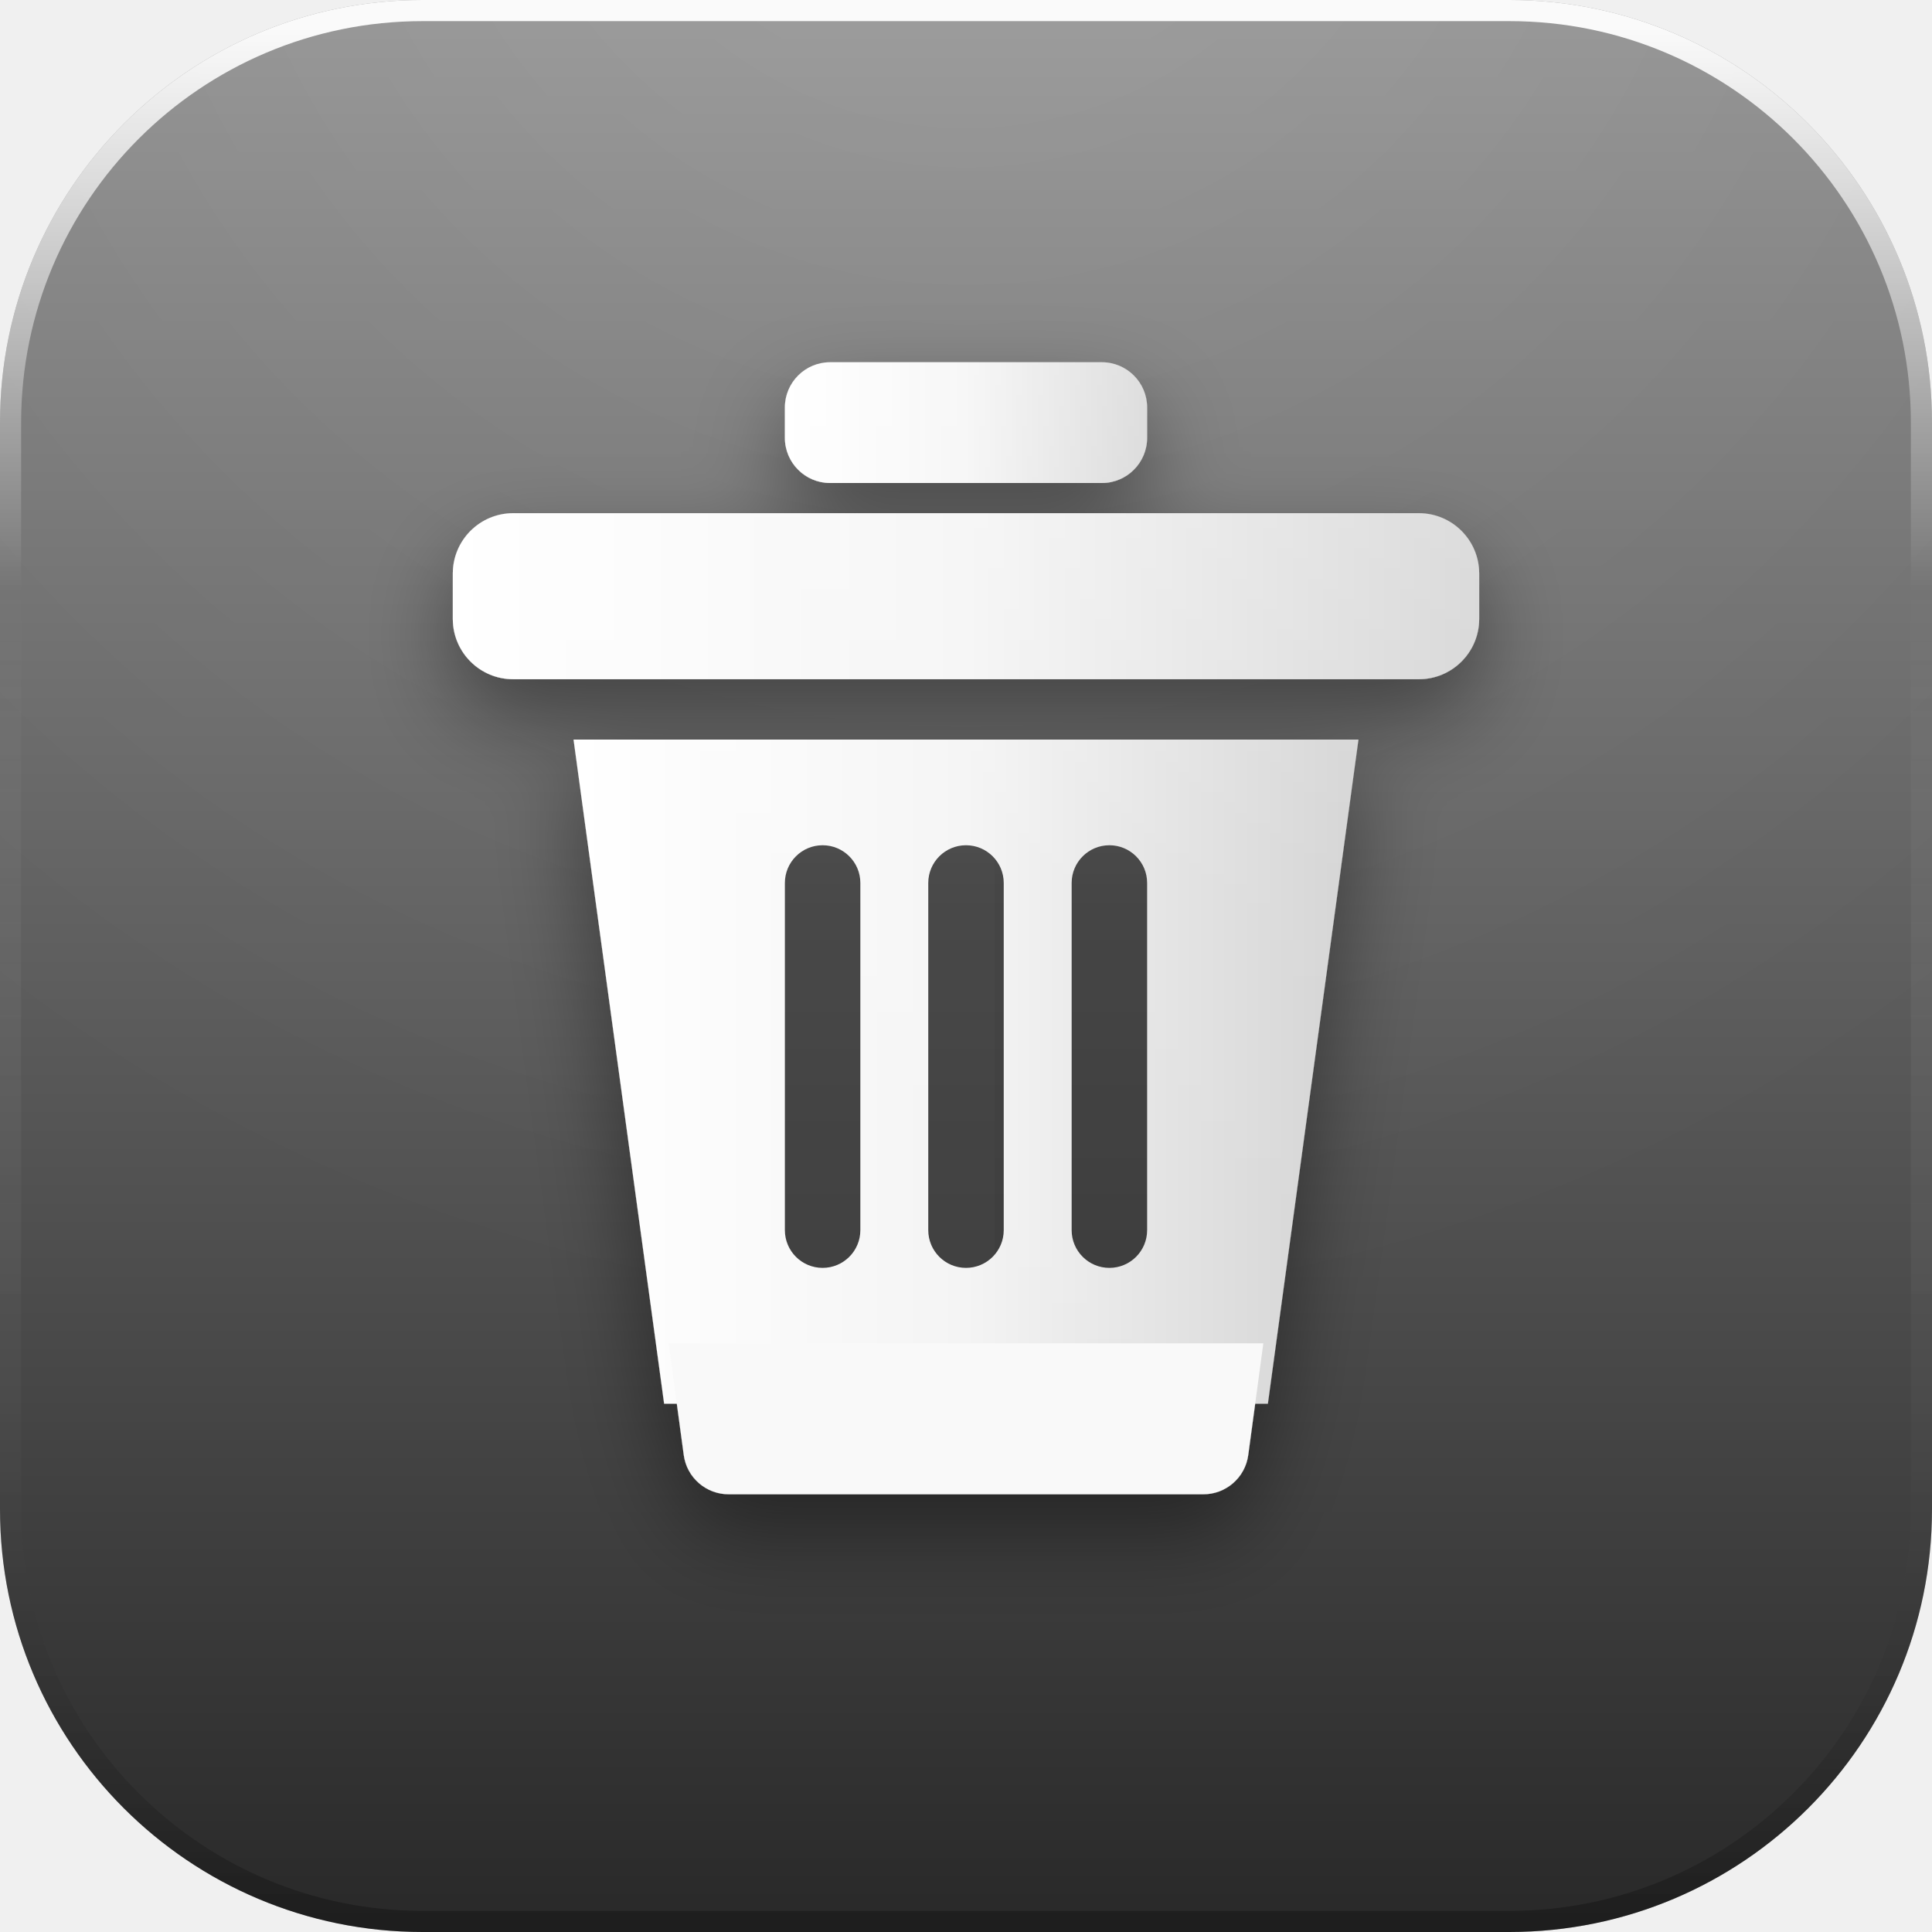
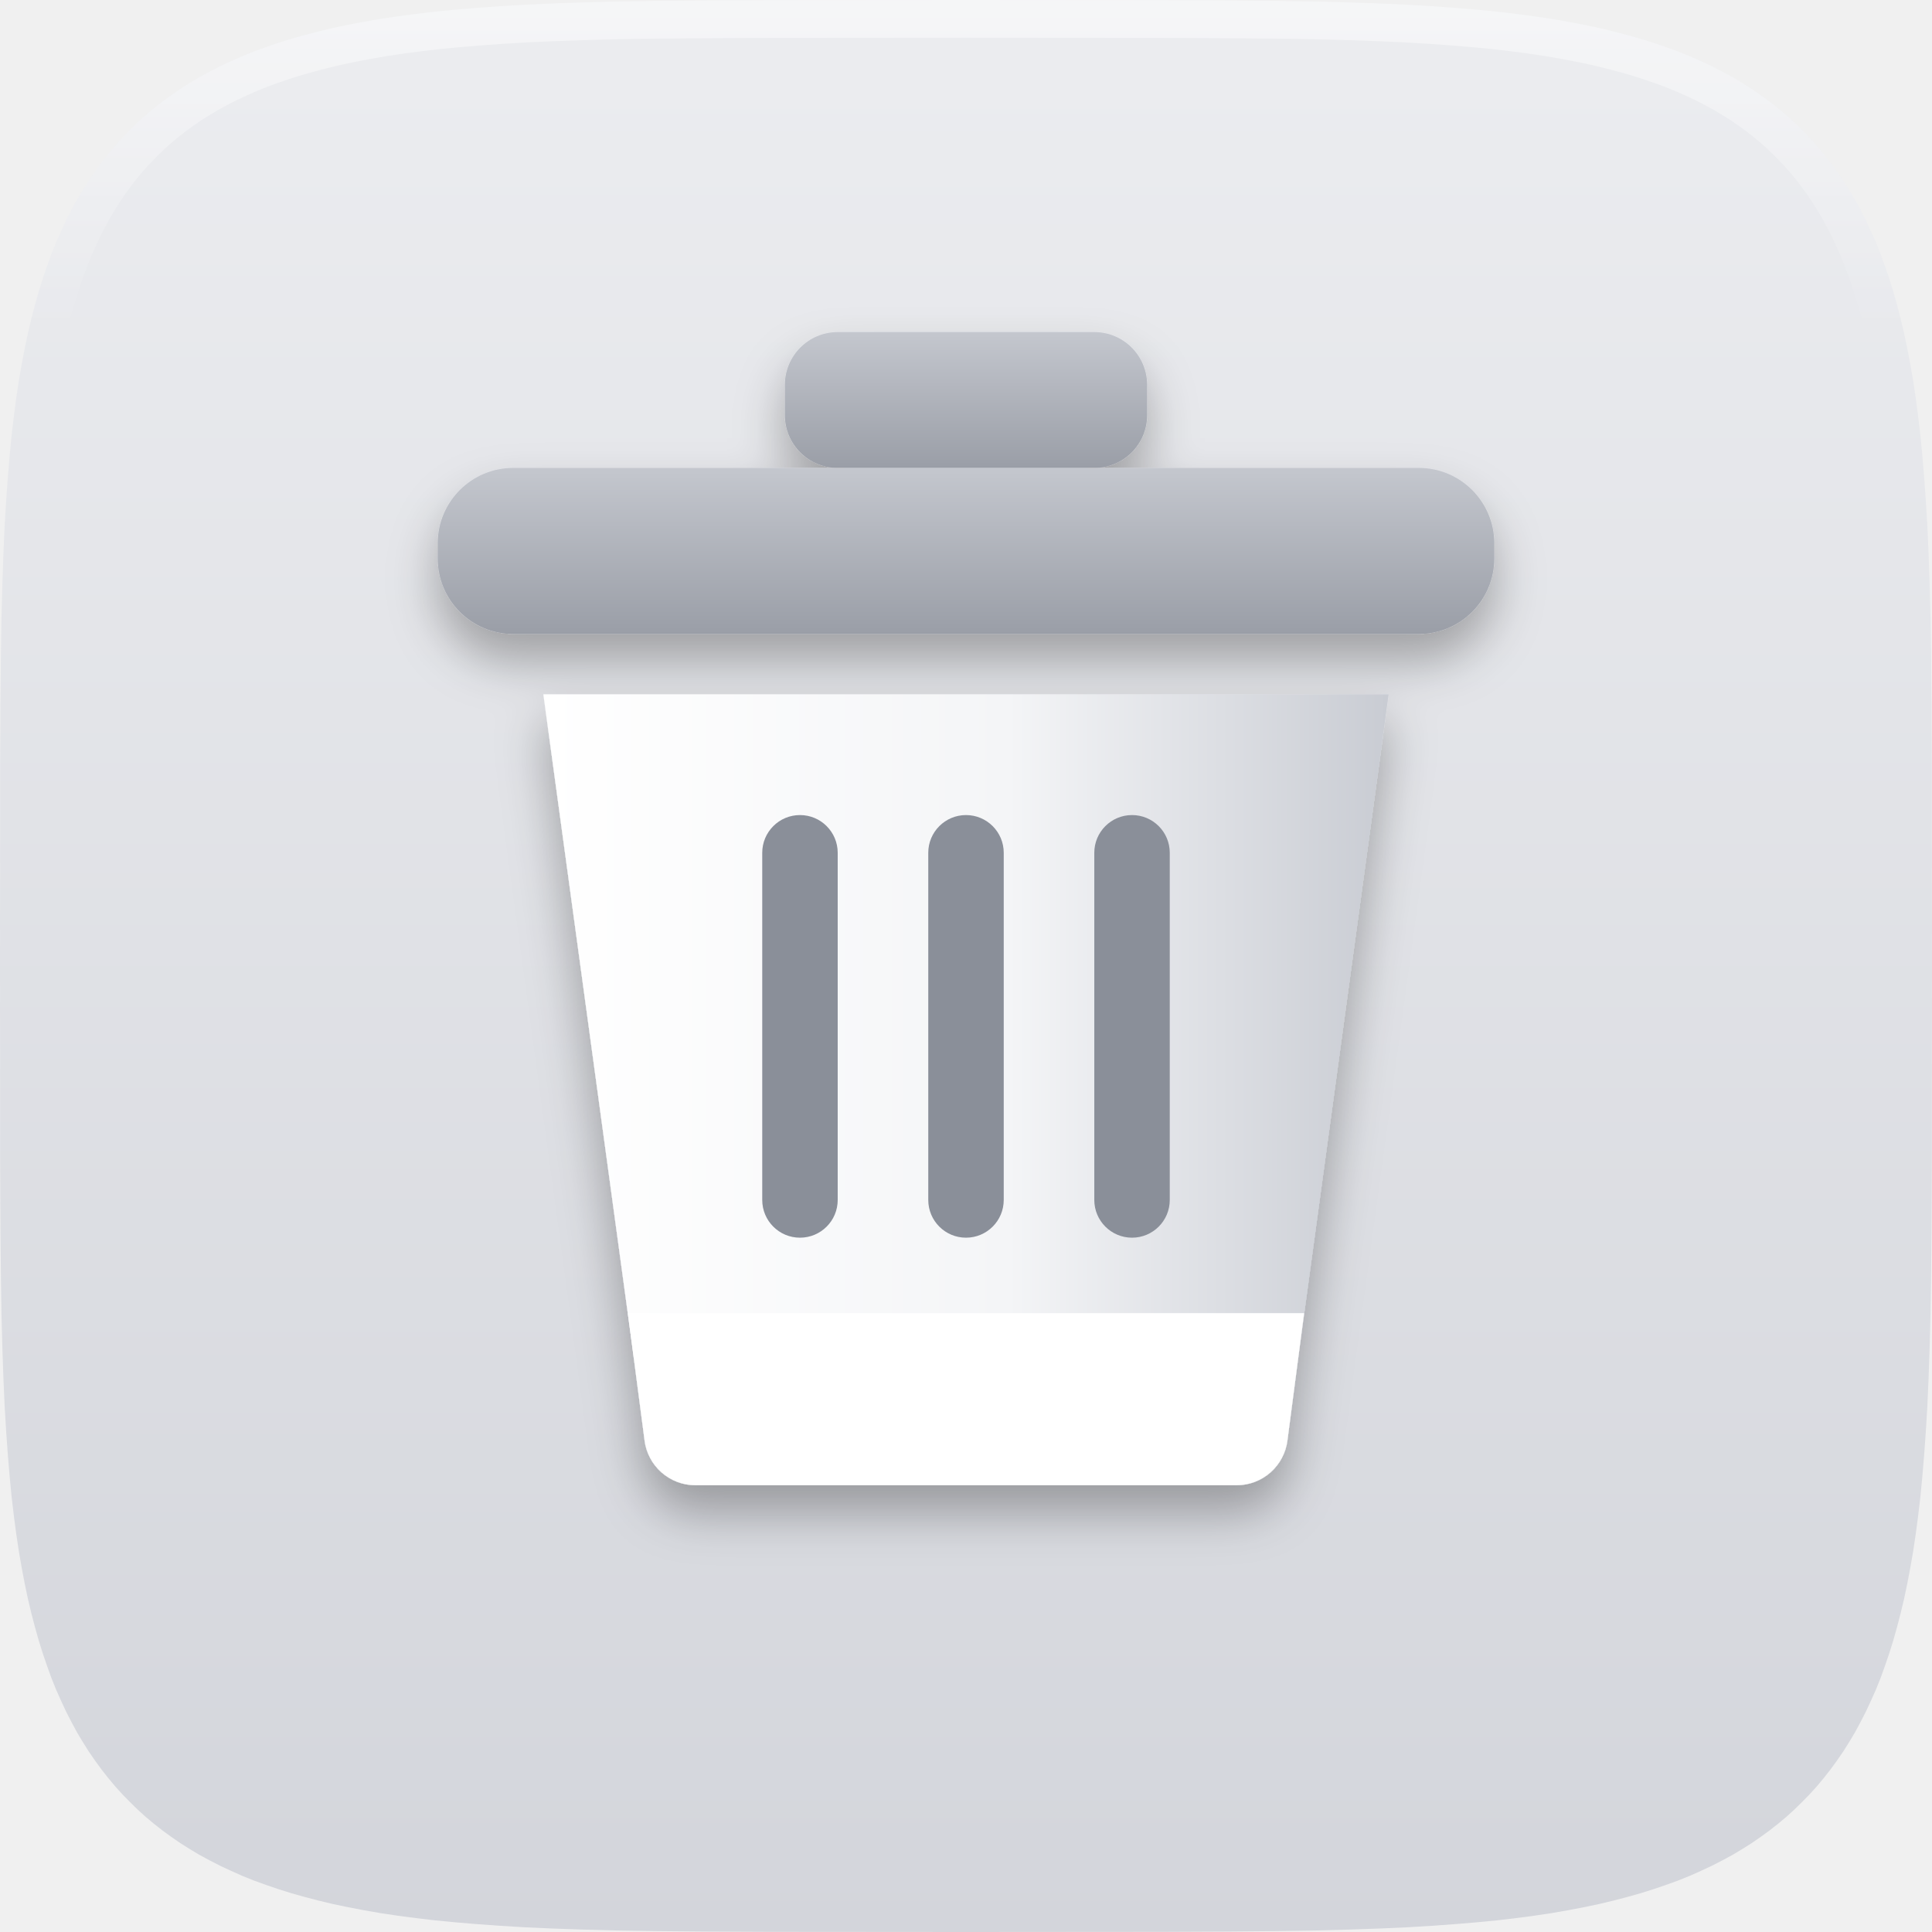
<svg xmlns="http://www.w3.org/2000/svg" width="128" height="128" viewBox="0 0 128 128">
  <defs>
    <linearGradient id="base" x1="0" y1="0" x2="0" y2="1">
-       <stop offset="0" stop-color="#919191" />
-       <stop offset="0.58" stop-color="#555555" />
-       <stop offset="1" stop-color="#282828" />
+       <stop offset="0" stop-color="#ECEDF0" />
+       <stop offset="1" stop-color="#D3D5DB" />
    </linearGradient>
-     <radialGradient id="gloss" gradientUnits="userSpaceOnUse" cx="64" cy="-18" r="106">
-       <stop offset="0" stop-color="#ffffff" stop-opacity="0.14" />
-       <stop offset="0.5" stop-color="#ffffff" stop-opacity="0.06" />
-       <stop offset="1" stop-color="#ffffff" stop-opacity="0" />
-     </radialGradient>
-     <linearGradient id="rim" x1="0" y1="0" x2="0" y2="1">
-       <stop offset="0" stop-color="#ffffff" stop-opacity="0.95" />
-       <stop offset="0.3" stop-color="#ffffff" stop-opacity="0" />
-       <stop offset="1" stop-color="#000000" stop-opacity="0.26" />
+     <linearGradient id="hl" gradientUnits="userSpaceOnUse" x1="0" y1="0" x2="0" y2="22">
+       <stop offset="0" stop-color="#FFFFFF" stop-opacity="0.5" />
+       <stop offset="1" stop-color="#FFFFFF" stop-opacity="0" />
    </linearGradient>
-     <linearGradient id="paper" x1="0" y1="0" x2="0" y2="1">
-       <stop offset="0" stop-color="#ffffff" />
-       <stop offset="1" stop-color="#E9E2DC" />
+     <clipPath id="tile">
+       <path d="M128.00 64.00 L127.99 77.00 L127.97 81.35 L127.94 84.54 L127.90 87.15 L127.84 89.40 L127.77 91.40 L127.69 93.20 L127.59 94.86 L127.48 96.39 L127.36 97.82 L127.23 99.17 L127.08 100.44 L126.92 101.65 L126.75 102.79 L126.56 103.88 L126.36 104.93 L126.15 105.93 L125.92 106.89 L125.68 107.81 L125.43 108.70 L125.16 109.56 L124.88 110.38 L124.59 111.18 L124.28 111.95 L123.95 112.69 L123.62 113.40 L123.26 114.10 L122.90 114.77 L122.51 115.42 L122.12 116.04 L121.70 116.65 L121.27 117.24 L120.83 117.80 L120.37 118.35 L119.89 118.88 L119.39 119.39 L118.88 119.89 L118.35 120.37 L117.80 120.83 L117.24 121.27 L116.65 121.70 L116.04 122.12 L115.42 122.51 L114.77 122.90 L114.10 123.26 L113.40 123.62 L112.69 123.95 L111.95 124.28 L111.18 124.59 L110.38 124.88 L109.56 125.16 L108.70 125.43 L107.81 125.68 L106.89 125.92 L105.93 126.15 L104.93 126.36 L103.88 126.56 L102.79 126.75 L101.65 126.92 L100.44 127.08 L99.17 127.23 L97.82 127.36 L96.39 127.48 L94.86 127.59 L93.20 127.69 L91.40 127.77 L89.40 127.84 L87.15 127.90 L84.54 127.94 L81.35 127.97 L77.00 127.99 L64.00 128.00 L51.00 127.99 L46.65 127.97 L43.46 127.94 L40.85 127.90 L38.60 127.84 L36.60 127.77 L34.80 127.69 L33.14 127.59 L31.61 127.48 L30.18 127.36 L28.83 127.23 L27.56 127.08 L26.35 126.92 L25.21 126.75 L24.12 126.56 L23.07 126.36 L22.07 126.15 L21.11 125.92 L20.19 125.68 L19.30 125.43 L18.44 125.16 L17.62 124.88 L16.82 124.59 L16.05 124.28 L15.31 123.95 L14.60 123.62 L13.90 123.26 L13.23 122.90 L12.58 122.51 L11.96 122.12 L11.35 121.70 L10.76 121.27 L10.20 120.83 L9.65 120.37 L9.12 119.89 L8.61 119.39 L8.11 118.88 L7.63 118.35 L7.17 117.80 L6.73 117.24 L6.30 116.65 L5.88 116.04 L5.49 115.42 L5.10 114.77 L4.74 114.10 L4.38 113.40 L4.05 112.69 L3.72 111.95 L3.41 111.18 L3.12 110.38 L2.84 109.56 L2.57 108.70 L2.32 107.81 L2.08 106.89 L1.85 105.93 L1.64 104.93 L1.44 103.88 L1.25 102.79 L1.08 101.65 L0.92 100.44 L0.77 99.17 L0.64 97.82 L0.52 96.39 L0.41 94.86 L0.31 93.20 L0.23 91.40 L0.16 89.40 L0.10 87.15 L0.06 84.54 L0.03 81.35 L0.01 77.00 L0.00 64.00 L0.01 51.00 L0.03 46.65 L0.06 43.46 L0.10 40.85 L0.16 38.60 L0.23 36.60 L0.31 34.80 L0.41 33.14 L0.52 31.61 L0.64 30.18 L0.77 28.83 L0.92 27.56 L1.08 26.35 L1.25 25.21 L1.44 24.12 L1.64 23.07 L1.85 22.07 L2.08 21.11 L2.32 20.19 L2.57 19.30 L2.84 18.44 L3.12 17.62 L3.41 16.82 L3.72 16.05 L4.05 15.31 L4.38 14.60 L4.74 13.90 L5.10 13.23 L5.49 12.58 L5.88 11.96 L6.30 11.35 L6.73 10.76 L7.17 10.20 L7.63 9.65 L8.11 9.12 L8.61 8.61 L9.12 8.11 L9.65 7.63 L10.20 7.17 L10.76 6.73 L11.35 6.30 L11.96 5.88 L12.58 5.49 L13.23 5.10 L13.90 4.74 L14.60 4.38 L15.31 4.05 L16.05 3.72 L16.82 3.41 L17.62 3.12 L18.44 2.84 L19.30 2.57 L20.19 2.32 L21.11 2.08 L22.07 1.85 L23.07 1.64 L24.12 1.44 L25.21 1.25 L26.35 1.08 L27.56 0.92 L28.83 0.77 L30.18 0.64 L31.61 0.52 L33.14 0.41 L34.80 0.31 L36.60 0.23 L38.60 0.16 L40.85 0.10 L43.46 0.06 L46.65 0.03 L51.00 0.01 L64.00 0.00 L77.00 0.01 L81.35 0.03 L84.54 0.06 L87.15 0.10 L89.40 0.16 L91.40 0.23 L93.20 0.31 L94.86 0.41 L96.39 0.52 L97.82 0.64 L99.17 0.77 L100.44 0.92 L101.65 1.08 L102.79 1.25 L103.88 1.44 L104.93 1.64 L105.93 1.85 L106.89 2.08 L107.81 2.32 L108.70 2.57 L109.56 2.84 L110.38 3.12 L111.18 3.41 L111.95 3.72 L112.69 4.05 L113.40 4.38 L114.10 4.74 L114.77 5.10 L115.42 5.49 L116.04 5.88 L116.65 6.30 L117.24 6.73 L117.80 7.17 L118.35 7.63 L118.88 8.11 L119.39 8.61 L119.89 9.12 L120.37 9.65 L120.83 10.20 L121.27 10.76 L121.70 11.35 L122.12 11.96 L122.51 12.58 L122.90 13.23 L123.26 13.90 L123.62 14.60 L123.95 15.31 L124.28 16.05 L124.59 16.82 L124.88 17.62 L125.16 18.44 L125.43 19.30 L125.68 20.19 L125.92 21.11 L126.15 22.07 L126.36 23.07 L126.56 24.12 L126.75 25.21 L126.92 26.35 L127.08 27.56 L127.23 28.83 L127.36 30.18 L127.48 31.61 L127.59 33.14 L127.69 34.80 L127.77 36.60 L127.84 38.60 L127.90 40.85 L127.94 43.46 L127.97 46.65 L127.99 51.00 Z" />
+     </clipPath>
+     <filter id="drop" x="-30%" y="-30%" width="160%" height="170%">
+       <feDropShadow dx="0" dy="1.8" stdDeviation="1.6" flood-color="#000000" flood-opacity="0.3" />
+     </filter>
+     <linearGradient id="metal" x1="0" y1="0" x2="0" y2="1">
+       <stop offset="0" stop-color="#C4C7CE" />
+       <stop offset="1" stop-color="#9A9EA7" />
    </linearGradient>
-     <linearGradient id="lift" gradientUnits="userSpaceOnUse" x1="0" y1="16" x2="0" y2="102">
-       <stop offset="0" stop-color="#ffffff" stop-opacity="0.32" />
-       <stop offset="0.5" stop-color="#ffffff" stop-opacity="0.07" />
-       <stop offset="1" stop-color="#ffffff" stop-opacity="0" />
+     <linearGradient id="can" x1="0" y1="0" x2="1" y2="0">
+       <stop offset="0" stop-color="#FFFFFF" />
+       <stop offset="0.55" stop-color="#F4F5F7" />
+       <stop offset="1" stop-color="#C9CCD3" />
    </linearGradient>
-     <filter id="drop" x="-40%" y="-40%" width="180%" height="190%">
-       <feDropShadow dx="0" dy="2.6" stdDeviation="2.9" flood-color="#000000" flood-opacity="0.42" />
-     </filter>
-     <filter id="flat" x="-20%" y="-20%" width="140%" height="140%" color-interpolation-filters="sRGB">
-       <feColorMatrix type="matrix" values="0 0 0 0 1  0 0 0 0 1  0 0 0 0 1  0 0 0 1 0" />
-     </filter>
-     <clipPath id="tile">
-       <rect x="0" y="0" width="128" height="128" rx="28" />
-     </clipPath>
-     <g id="glyph">
-       <linearGradient id="can" x1="0" y1="0" x2="1" y2="0">
-         <stop offset="0" stop-color="#FFFFFF" />
-         <stop offset="0.5" stop-color="#F4F4F4" />
-         <stop offset="1" stop-color="#D2D2D2" />
-       </linearGradient>
-       <g>
-         <rect x="52" y="24" width="24" height="8" rx="3" fill="url(#can)" />
-         <rect x="30" y="34" width="68" height="11" rx="4" fill="url(#can)" />
-         <path d="M38 49 h52 l-6 44 H44 z" fill="url(#can)" />
-         <path d="M44.3 89 h39.4 l-1.0 7.4 a3 3 0 0 1 -3 2.6 H48.3 a3 3 0 0 1 -3 -2.6 z" fill="#F9F9F9" />
-         <g fill="#111111" opacity="0.82">
-           <rect x="52" y="56" width="5" height="28" rx="2.5" />
-           <rect x="61.5" y="56" width="5" height="28" rx="2.5" />
-           <rect x="71" y="56" width="5" height="28" rx="2.5" />
-         </g>
+   </defs>
+   <path d="M128.00 64.00 L127.99 77.00 L127.97 81.35 L127.94 84.54 L127.90 87.15 L127.84 89.40 L127.77 91.40 L127.69 93.20 L127.59 94.86 L127.48 96.39 L127.36 97.82 L127.23 99.17 L127.08 100.44 L126.92 101.65 L126.75 102.79 L126.56 103.88 L126.36 104.93 L126.15 105.93 L125.92 106.89 L125.68 107.81 L125.43 108.70 L125.16 109.56 L124.88 110.38 L124.59 111.18 L124.28 111.95 L123.95 112.69 L123.62 113.40 L123.26 114.10 L122.90 114.77 L122.51 115.42 L122.12 116.04 L121.70 116.65 L121.27 117.24 L120.83 117.80 L120.37 118.35 L119.89 118.88 L119.39 119.39 L118.88 119.89 L118.35 120.37 L117.80 120.83 L117.24 121.27 L116.65 121.70 L116.04 122.12 L115.42 122.51 L114.77 122.90 L114.10 123.26 L113.40 123.62 L112.69 123.95 L111.95 124.28 L111.18 124.59 L110.38 124.88 L109.56 125.16 L108.70 125.43 L107.81 125.68 L106.89 125.92 L105.93 126.15 L104.93 126.36 L103.88 126.56 L102.79 126.75 L101.65 126.92 L100.44 127.08 L99.17 127.23 L97.82 127.36 L96.39 127.48 L94.86 127.59 L93.20 127.69 L91.40 127.77 L89.40 127.84 L87.15 127.90 L84.54 127.94 L81.35 127.97 L77.00 127.99 L64.00 128.00 L51.00 127.99 L46.65 127.97 L43.46 127.94 L40.85 127.90 L38.60 127.84 L36.60 127.77 L34.80 127.69 L33.14 127.59 L31.61 127.48 L30.18 127.36 L28.83 127.23 L27.56 127.08 L26.35 126.92 L25.21 126.75 L24.12 126.56 L23.07 126.36 L22.07 126.15 L21.11 125.92 L20.19 125.68 L19.30 125.43 L18.44 125.16 L17.62 124.88 L16.82 124.59 L16.05 124.28 L15.31 123.95 L14.60 123.62 L13.90 123.26 L13.23 122.90 L12.58 122.51 L11.96 122.12 L11.35 121.70 L10.76 121.27 L10.20 120.83 L9.65 120.37 L9.12 119.89 L8.61 119.39 L8.11 118.88 L7.63 118.35 L7.17 117.80 L6.73 117.24 L6.30 116.65 L5.88 116.04 L5.49 115.42 L5.10 114.77 L4.74 114.10 L4.38 113.40 L4.05 112.69 L3.72 111.95 L3.41 111.18 L3.12 110.38 L2.84 109.56 L2.57 108.70 L2.32 107.81 L2.08 106.89 L1.85 105.93 L1.64 104.93 L1.44 103.88 L1.25 102.79 L1.08 101.65 L0.92 100.44 L0.77 99.17 L0.64 97.82 L0.52 96.39 L0.41 94.86 L0.31 93.20 L0.23 91.40 L0.16 89.40 L0.10 87.15 L0.06 84.54 L0.03 81.35 L0.01 77.00 L0.00 64.00 L0.01 51.00 L0.03 46.65 L0.06 43.46 L0.10 40.85 L0.16 38.60 L0.23 36.60 L0.31 34.80 L0.41 33.14 L0.52 31.61 L0.64 30.18 L0.77 28.83 L0.92 27.56 L1.08 26.35 L1.25 25.21 L1.44 24.12 L1.64 23.07 L1.85 22.07 L2.08 21.11 L2.32 20.19 L2.57 19.30 L2.84 18.44 L3.12 17.62 L3.41 16.82 L3.72 16.05 L4.05 15.31 L4.38 14.60 L4.74 13.90 L5.10 13.23 L5.49 12.58 L5.88 11.96 L6.30 11.35 L6.73 10.76 L7.17 10.20 L7.63 9.65 L8.11 9.12 L8.61 8.61 L9.12 8.11 L9.65 7.63 L10.20 7.17 L10.76 6.73 L11.35 6.30 L11.96 5.88 L12.58 5.49 L13.23 5.10 L13.90 4.74 L14.60 4.38 L15.31 4.05 L16.05 3.72 L16.82 3.41 L17.62 3.12 L18.44 2.84 L19.30 2.57 L20.19 2.32 L21.11 2.08 L22.07 1.85 L23.07 1.64 L24.12 1.44 L25.21 1.25 L26.35 1.08 L27.56 0.92 L28.83 0.77 L30.18 0.64 L31.61 0.52 L33.14 0.41 L34.80 0.31 L36.60 0.23 L38.60 0.16 L40.85 0.10 L43.46 0.06 L46.65 0.03 L51.00 0.01 L64.00 0.00 L77.00 0.01 L81.35 0.03 L84.54 0.06 L87.15 0.10 L89.40 0.16 L91.40 0.23 L93.20 0.31 L94.86 0.41 L96.39 0.52 L97.82 0.64 L99.17 0.77 L100.44 0.92 L101.65 1.08 L102.79 1.25 L103.88 1.44 L104.93 1.64 L105.93 1.85 L106.89 2.08 L107.81 2.32 L108.70 2.57 L109.56 2.84 L110.38 3.12 L111.18 3.41 L111.95 3.72 L112.69 4.05 L113.40 4.38 L114.10 4.74 L114.77 5.10 L115.42 5.49 L116.04 5.88 L116.65 6.30 L117.24 6.73 L117.80 7.17 L118.35 7.63 L118.88 8.11 L119.39 8.61 L119.89 9.12 L120.37 9.65 L120.83 10.20 L121.27 10.76 L121.70 11.35 L122.12 11.96 L122.51 12.58 L122.90 13.23 L123.26 13.90 L123.62 14.60 L123.95 15.31 L124.28 16.05 L124.59 16.82 L124.88 17.62 L125.16 18.44 L125.43 19.30 L125.68 20.19 L125.92 21.11 L126.15 22.07 L126.36 23.07 L126.56 24.12 L126.75 25.21 L126.92 26.35 L127.08 27.56 L127.23 28.83 L127.36 30.18 L127.48 31.61 L127.59 33.14 L127.69 34.80 L127.77 36.60 L127.84 38.60 L127.90 40.85 L127.94 43.46 L127.97 46.65 L127.99 51.00 Z" fill="url(#base)" />
+   <g clip-path="url(#tile)">
+     <path d="M128.00 64.00 L127.99 77.00 L127.97 81.35 L127.94 84.54 L127.90 87.15 L127.84 89.40 L127.77 91.40 L127.69 93.20 L127.59 94.86 L127.48 96.39 L127.36 97.82 L127.23 99.17 L127.08 100.44 L126.92 101.65 L126.75 102.79 L126.56 103.88 L126.36 104.93 L126.15 105.93 L125.92 106.89 L125.68 107.81 L125.43 108.70 L125.16 109.56 L124.88 110.38 L124.59 111.18 L124.28 111.95 L123.95 112.69 L123.62 113.40 L123.26 114.10 L122.90 114.77 L122.51 115.42 L122.12 116.04 L121.70 116.65 L121.27 117.24 L120.83 117.80 L120.37 118.35 L119.89 118.88 L119.39 119.39 L118.88 119.89 L118.35 120.37 L117.80 120.83 L117.24 121.27 L116.65 121.70 L116.04 122.12 L115.42 122.51 L114.77 122.90 L114.10 123.26 L113.40 123.62 L112.69 123.95 L111.95 124.28 L111.18 124.59 L110.38 124.88 L109.56 125.16 L108.70 125.43 L107.81 125.68 L106.89 125.92 L105.93 126.15 L104.93 126.36 L103.88 126.56 L102.79 126.75 L101.65 126.92 L100.44 127.08 L99.17 127.23 L97.82 127.36 L96.39 127.48 L94.86 127.59 L93.20 127.69 L91.40 127.77 L89.40 127.84 L87.15 127.90 L84.54 127.94 L81.35 127.97 L77.00 127.99 L64.00 128.00 L51.00 127.99 L46.65 127.97 L43.46 127.94 L40.85 127.90 L38.60 127.84 L36.60 127.77 L34.80 127.69 L33.14 127.59 L31.61 127.48 L30.18 127.36 L28.83 127.23 L27.56 127.08 L26.35 126.92 L25.21 126.75 L24.12 126.56 L23.07 126.36 L22.07 126.15 L21.11 125.92 L20.19 125.68 L19.30 125.43 L18.44 125.16 L17.62 124.88 L16.82 124.59 L16.05 124.28 L15.31 123.95 L14.60 123.62 L13.90 123.26 L13.23 122.90 L12.58 122.51 L11.96 122.12 L11.35 121.70 L10.76 121.27 L10.20 120.83 L9.65 120.37 L9.12 119.89 L8.61 119.39 L8.11 118.88 L7.63 118.35 L7.17 117.80 L6.73 117.24 L6.30 116.65 L5.88 116.04 L5.49 115.42 L5.10 114.77 L4.74 114.10 L4.38 113.40 L4.05 112.69 L3.72 111.95 L3.41 111.18 L3.12 110.38 L2.84 109.56 L2.57 108.70 L2.32 107.81 L2.08 106.89 L1.85 105.93 L1.64 104.93 L1.44 103.88 L1.25 102.79 L1.08 101.65 L0.92 100.44 L0.77 99.17 L0.64 97.82 L0.52 96.39 L0.41 94.86 L0.31 93.20 L0.23 91.40 L0.16 89.40 L0.10 87.15 L0.06 84.54 L0.03 81.35 L0.01 77.00 L0.00 64.00 L0.01 51.00 L0.03 46.65 L0.06 43.46 L0.10 40.85 L0.16 38.60 L0.23 36.60 L0.31 34.80 L0.41 33.14 L0.52 31.61 L0.64 30.18 L0.77 28.83 L0.92 27.56 L1.08 26.35 L1.25 25.21 L1.44 24.12 L1.64 23.07 L1.85 22.07 L2.08 21.11 L2.32 20.19 L2.57 19.30 L2.84 18.44 L3.12 17.62 L3.41 16.82 L3.72 16.05 L4.05 15.31 L4.38 14.60 L4.74 13.90 L5.10 13.23 L5.49 12.58 L5.88 11.96 L6.30 11.35 L6.73 10.76 L7.17 10.20 L7.63 9.65 L8.11 9.12 L8.61 8.61 L9.12 8.11 L9.65 7.63 L10.20 7.17 L10.76 6.73 L11.35 6.30 L11.96 5.88 L12.58 5.49 L13.23 5.10 L13.90 4.74 L14.60 4.38 L15.31 4.05 L16.05 3.72 L16.82 3.41 L17.62 3.12 L18.44 2.84 L19.30 2.57 L20.19 2.32 L21.11 2.08 L22.07 1.85 L23.07 1.64 L24.12 1.44 L25.21 1.25 L26.35 1.08 L27.56 0.92 L28.83 0.77 L30.18 0.64 L31.61 0.52 L33.14 0.41 L34.80 0.31 L36.60 0.23 L38.60 0.16 L40.85 0.10 L43.46 0.06 L46.65 0.03 L51.00 0.01 L64.00 0.00 L77.00 0.01 L81.35 0.03 L84.54 0.06 L87.15 0.10 L89.40 0.16 L91.40 0.23 L93.20 0.31 L94.86 0.41 L96.39 0.52 L97.82 0.64 L99.17 0.77 L100.44 0.92 L101.65 1.08 L102.79 1.25 L103.88 1.44 L104.93 1.64 L105.93 1.85 L106.89 2.08 L107.81 2.32 L108.70 2.57 L109.56 2.84 L110.38 3.12 L111.18 3.41 L111.95 3.72 L112.69 4.05 L113.40 4.38 L114.10 4.74 L114.77 5.10 L115.42 5.49 L116.04 5.88 L116.65 6.30 L117.24 6.73 L117.80 7.17 L118.35 7.63 L118.88 8.11 L119.39 8.61 L119.89 9.12 L120.37 9.65 L120.83 10.20 L121.27 10.76 L121.70 11.35 L122.12 11.96 L122.51 12.58 L122.90 13.23 L123.26 13.90 L123.62 14.60 L123.95 15.31 L124.28 16.05 L124.59 16.82 L124.88 17.62 L125.16 18.44 L125.43 19.30 L125.68 20.19 L125.92 21.11 L126.15 22.07 L126.36 23.07 L126.56 24.12 L126.75 25.21 L126.92 26.35 L127.08 27.56 L127.23 28.83 L127.36 30.18 L127.48 31.61 L127.59 33.14 L127.69 34.80 L127.77 36.60 L127.84 38.60 L127.90 40.85 L127.94 43.46 L127.97 46.65 L127.99 51.00 Z" fill="none" stroke="url(#hl)" stroke-width="5" />
+     <g filter="url(#drop)">
+       <rect x="52" y="22" width="24" height="9" rx="3.5" fill="url(#metal)" />
+       <rect x="29" y="31" width="70" height="11" rx="5" fill="url(#metal)" />
+       <path d="M36 46 H92 L86 90 H42 Z" fill="url(#can)" />
+       <g fill="#8A8F99">
+         <rect x="50.5" y="54" width="5" height="28" rx="2.5" />
+         <rect x="61.5" y="54" width="5" height="28" rx="2.5" />
+         <rect x="72.5" y="54" width="5" height="28" rx="2.5" />
      </g>
+       <path d="M41.6 87 H86.4 L85.3 95.4 A3.4 3.4 0 0 1 81.9 98.4 H46.1 A3.4 3.4 0 0 1 42.7 95.4 Z" fill="#FFFFFF" />
    </g>
-     <mask id="gmask" maskUnits="userSpaceOnUse" x="0" y="0" width="128" height="128">
-       <use href="#glyph" filter="url(#flat)" />
-     </mask>
-   </defs>
-   <rect x="0" y="0" width="128" height="128" rx="28" fill="url(#base)" />
-   <g clip-path="url(#tile)">
-     <rect x="0" y="0" width="128" height="128" fill="url(#gloss)" />
-     <use href="#glyph" filter="url(#drop)" />
-     <rect x="0" y="0" width="128" height="128" fill="url(#lift)" mask="url(#gmask)" />
  </g>
-   <rect x="0.7" y="0.7" width="126.6" height="126.6" rx="27.3" fill="none" stroke="url(#rim)" stroke-width="1.4" />
</svg>
